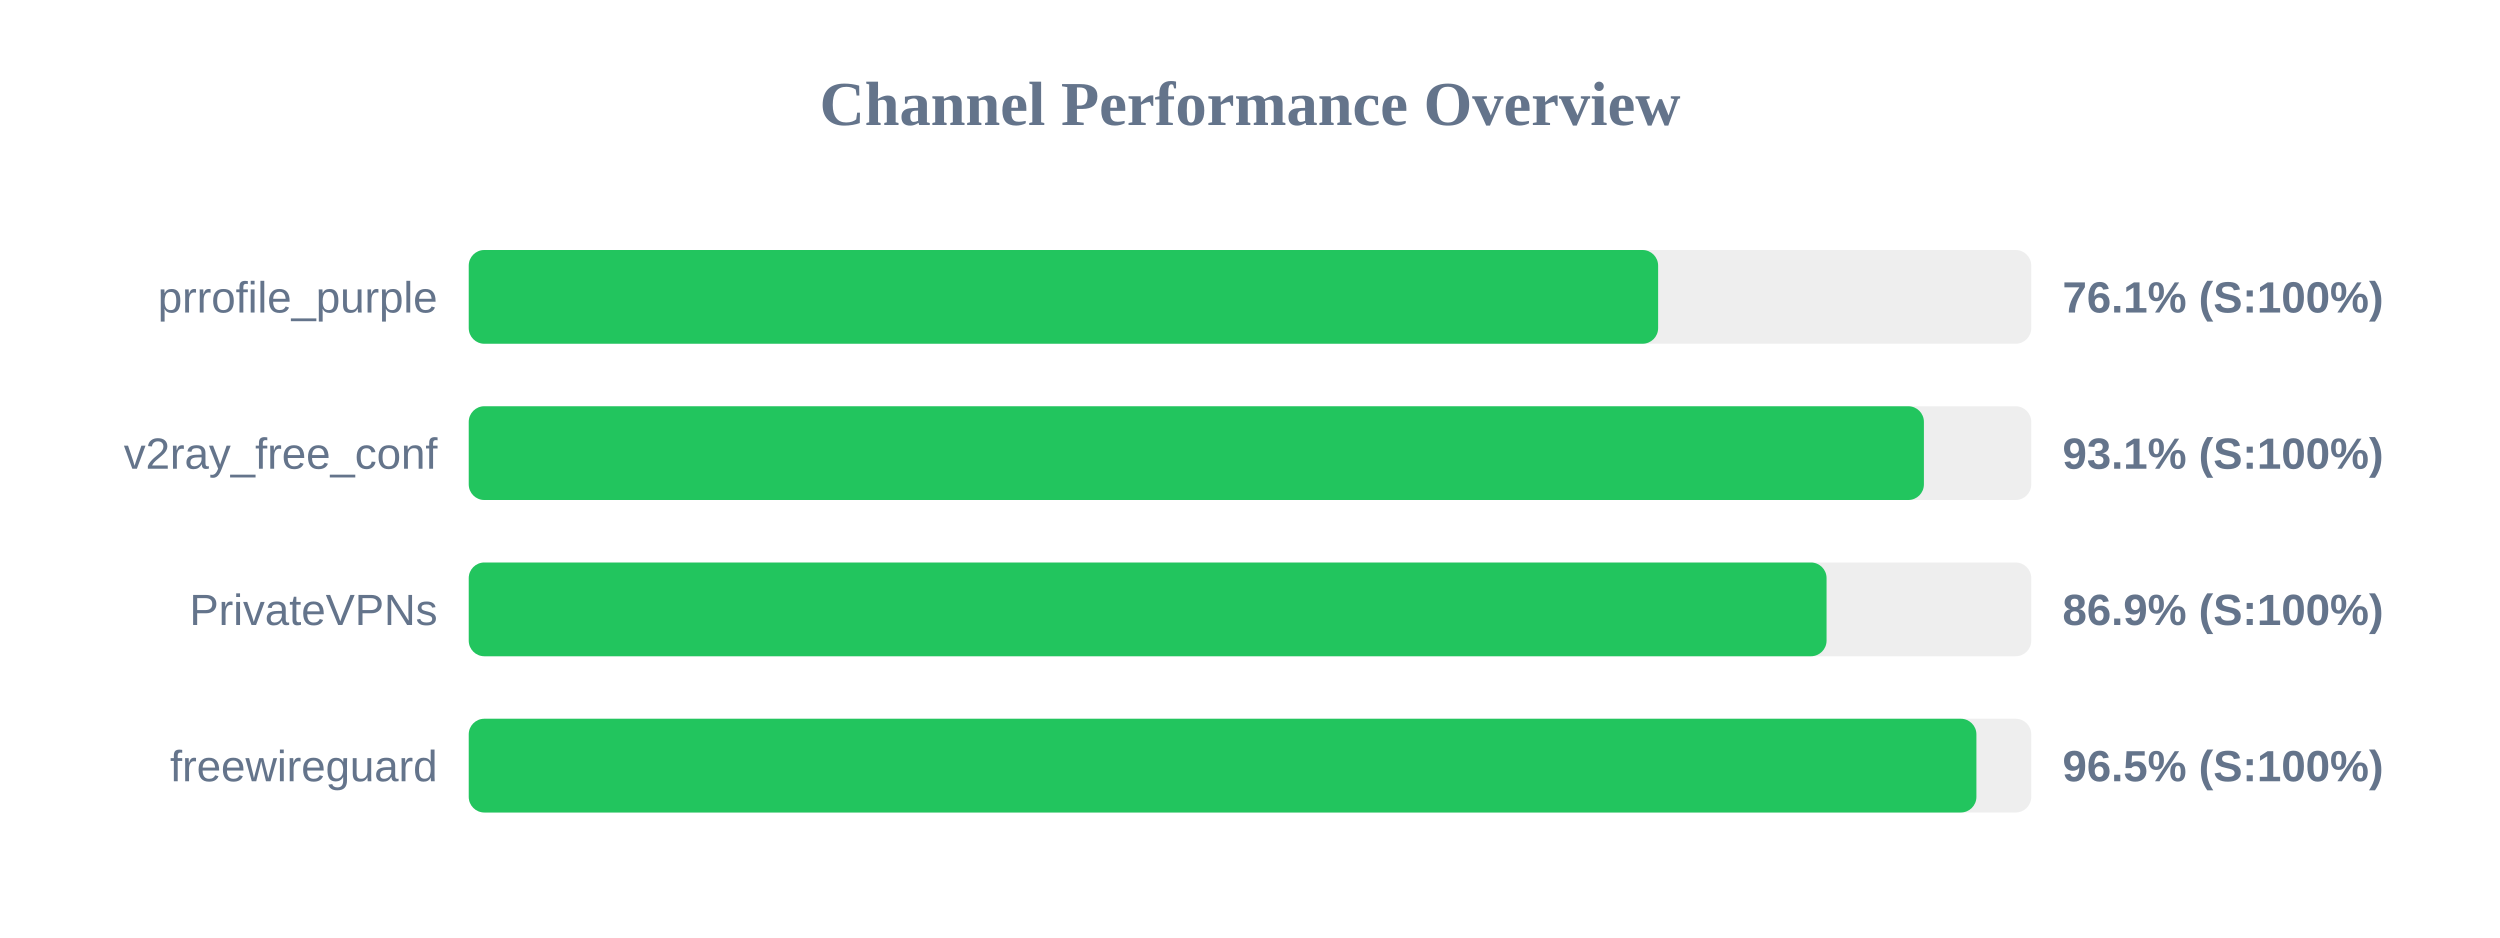
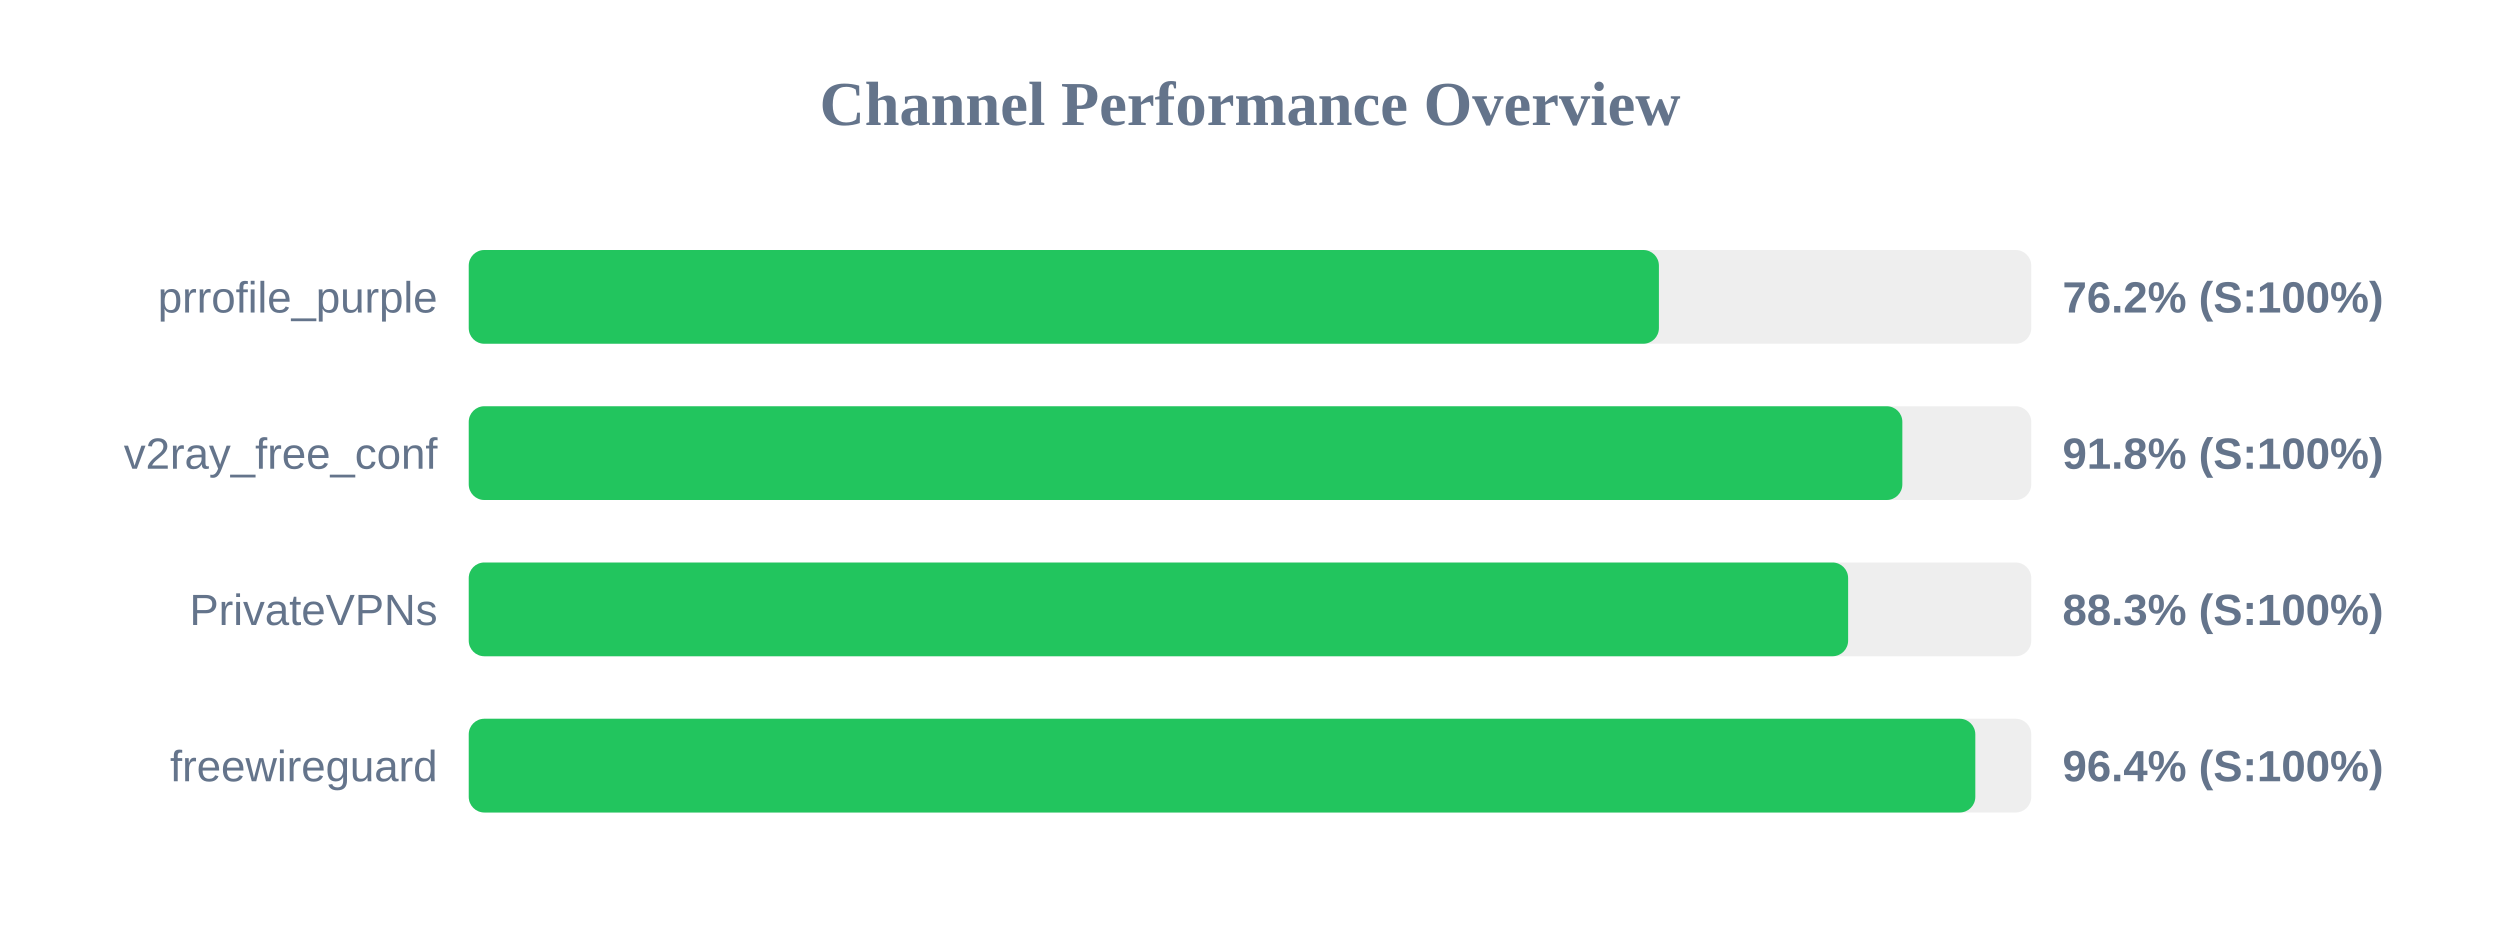
<svg xmlns="http://www.w3.org/2000/svg" width="800" height="300" version="1.1">
  <style>
        .row { font: 14px Arial; fill: #64748b; }
        .score { font: bold 14px Arial; fill: #64748b; }
    </style>
  <text x="400" y="40" text-anchor="middle" font-size="20px" font-weight="bold" fill="#64748b">Channel Performance Overview</text>
  <rect x="150" y="80" width="500" height="30" fill="#eee" rx="5" />
-   <rect x="150" y="80" width="380.6" height="30" fill="#22c55e" rx="5" />
+   <rect x="150" y="80" width="380.85" height="30" fill="#22c55e" rx="5" />
  <text x="140" y="100" text-anchor="end" class="row">prrofile_purple</text>
-   <text x="660" y="100" text-anchor="start" class="score">76.1% (S:100%)</text>
+   <text x="660" y="100" text-anchor="start" class="score">76.2% (S:100%)</text>
  <rect x="150" y="130" width="500" height="30" fill="#eee" rx="5" />
-   <rect x="150" y="130" width="465.65" height="30" fill="#22c55e" rx="5" />
+   <rect x="150" y="130" width="458.75" height="30" fill="#22c55e" rx="5" />
  <text x="140" y="150" text-anchor="end" class="row">v2ray_free_conf</text>
-   <text x="660" y="150" text-anchor="start" class="score">93.1% (S:100%)</text>
+   <text x="660" y="150" text-anchor="start" class="score">91.8% (S:100%)</text>
  <rect x="150" y="180" width="500" height="30" fill="#eee" rx="5" />
-   <rect x="150" y="180" width="434.5" height="30" fill="#22c55e" rx="5" />
+   <rect x="150" y="180" width="441.4" height="30" fill="#22c55e" rx="5" />
  <text x="140" y="200" text-anchor="end" class="row">PrivateVPNs</text>
-   <text x="660" y="200" text-anchor="start" class="score">86.9% (S:100%)</text>
+   <text x="660" y="200" text-anchor="start" class="score">88.3% (S:100%)</text>
  <rect x="150" y="230" width="500" height="30" fill="#eee" rx="5" />
-   <rect x="150" y="230" width="482.45" height="30" fill="#22c55e" rx="5" />
+   <rect x="150" y="230" width="482.1" height="30" fill="#22c55e" rx="5" />
  <text x="140" y="250" text-anchor="end" class="row">freewireguard</text>
-   <text x="660" y="250" text-anchor="start" class="score">96.5% (S:100%)</text>
+   <text x="660" y="250" text-anchor="start" class="score">96.4% (S:100%)</text>
</svg>
